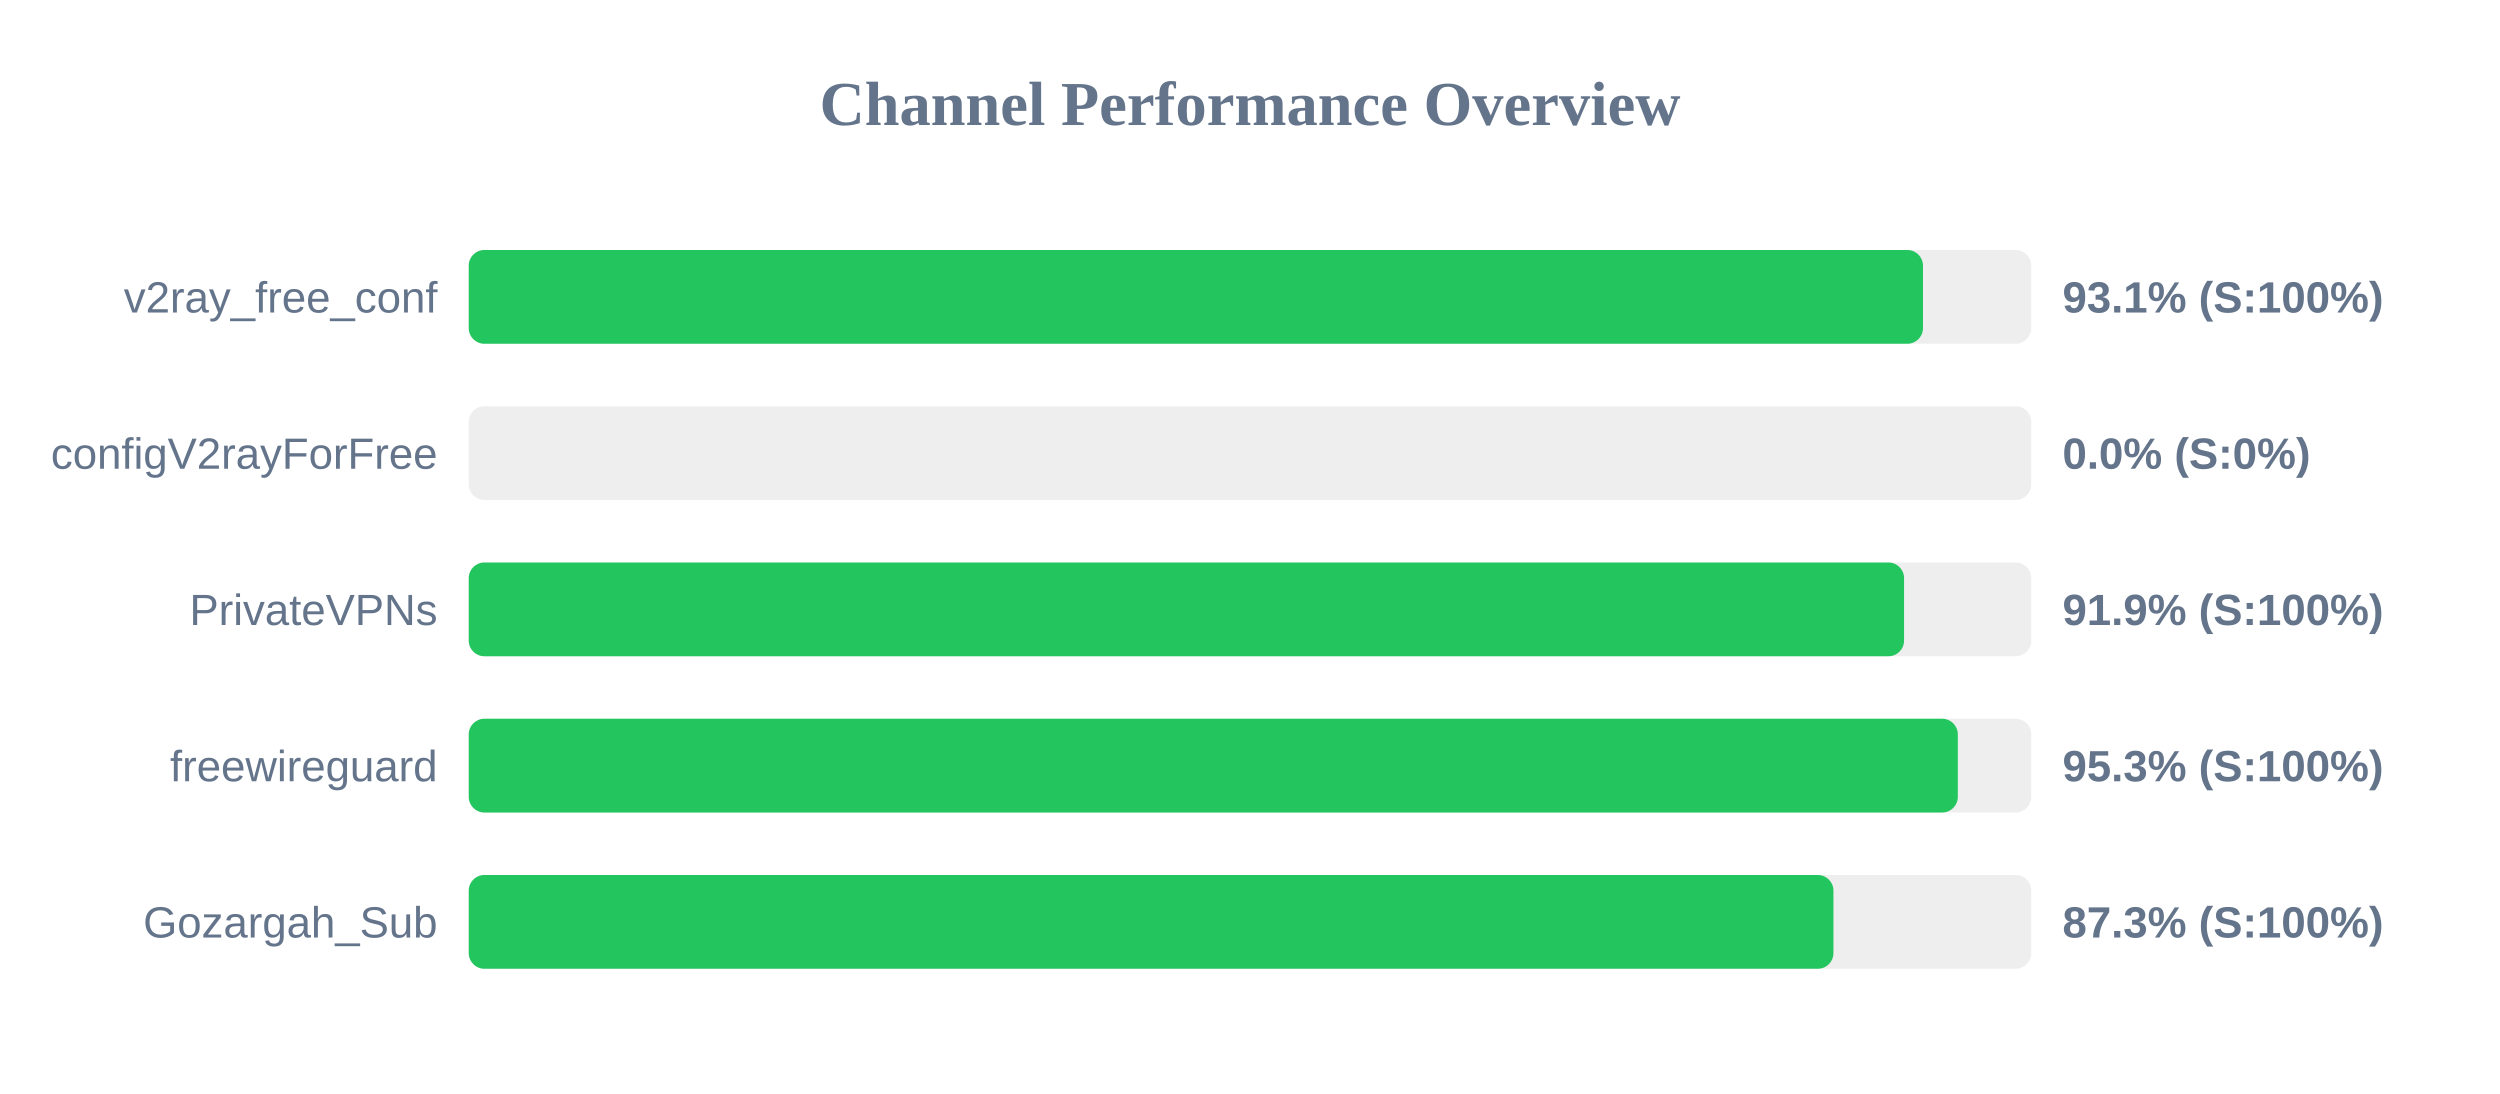
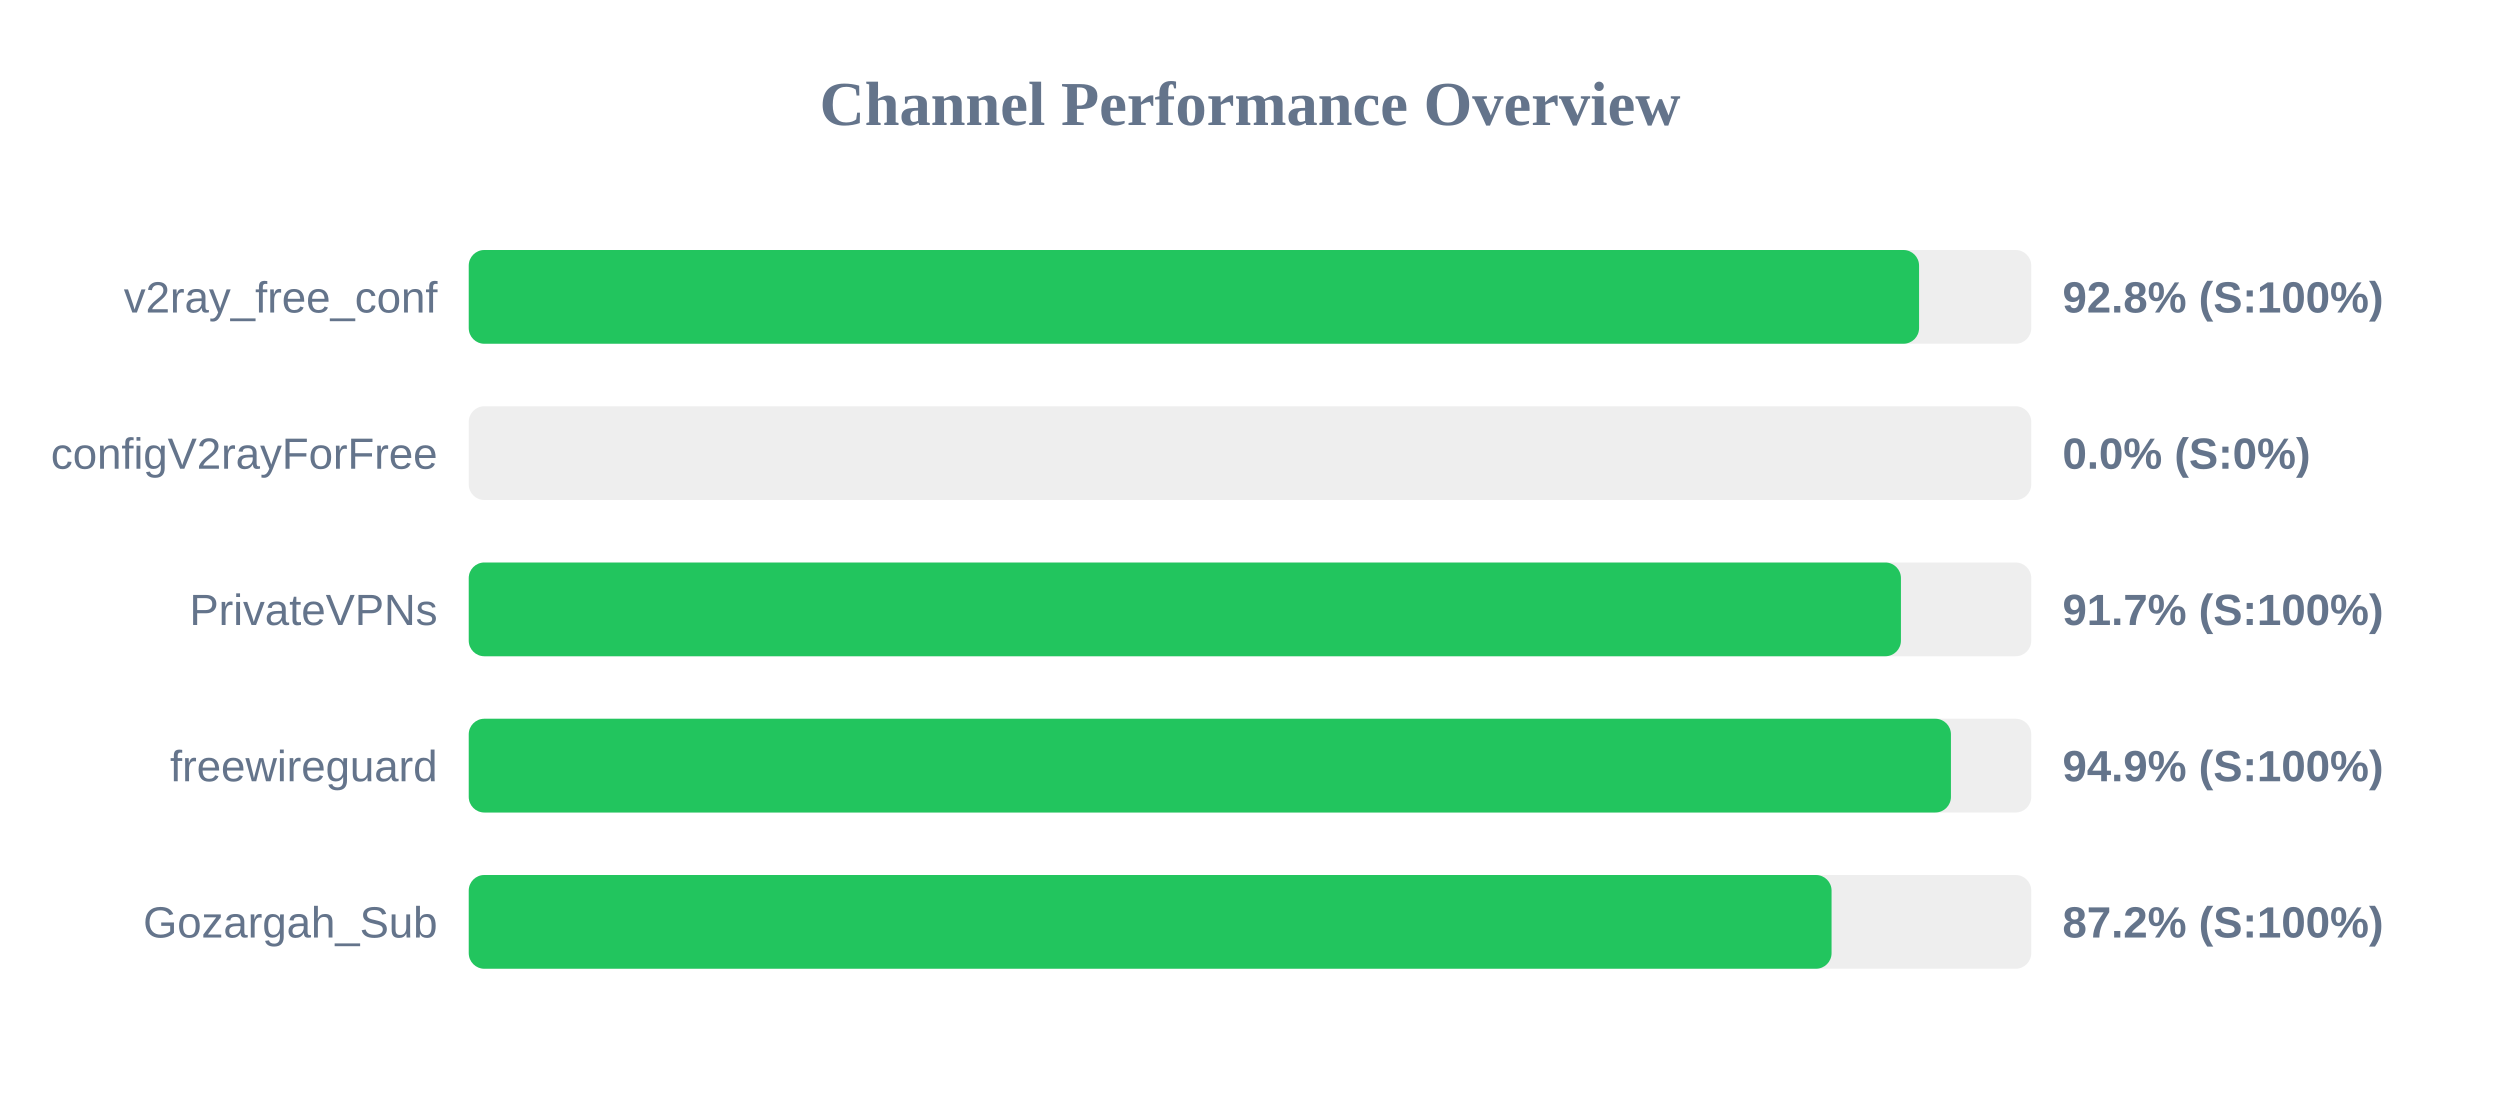
<svg xmlns="http://www.w3.org/2000/svg" width="800" height="350" version="1.1">
  <style>
        .row { font: 14px Arial; fill: #64748b; }
        .score { font: bold 14px Arial; fill: #64748b; }
    </style>
  <text x="400" y="40" text-anchor="middle" font-size="20px" font-weight="bold" fill="#64748b">Channel Performance Overview</text>
  <rect x="150" y="80" width="500" height="30" fill="#eee" rx="5" />
-   <rect x="150" y="80" width="465.35" height="30" fill="#22c55e" rx="5" />
+   <rect x="150" y="80" width="464.1" height="30" fill="#22c55e" rx="5" />
  <text x="140" y="100" text-anchor="end" class="row">v2ray_free_conf</text>
-   <text x="660" y="100" text-anchor="start" class="score">93.1% (S:100%)</text>
+   <text x="660" y="100" text-anchor="start" class="score">92.8% (S:100%)</text>
  <rect x="150" y="130" width="500" height="30" fill="#eee" rx="5" />
  <rect x="150" y="130" width="0.0" height="30" fill="#ef4444" rx="5" />
  <text x="140" y="150" text-anchor="end" class="row">configV2rayForFree</text>
  <text x="660" y="150" text-anchor="start" class="score">0.0% (S:0%)</text>
  <rect x="150" y="180" width="500" height="30" fill="#eee" rx="5" />
-   <rect x="150" y="180" width="459.3" height="30" fill="#22c55e" rx="5" />
+   <rect x="150" y="180" width="458.3" height="30" fill="#22c55e" rx="5" />
  <text x="140" y="200" text-anchor="end" class="row">PrivateVPNs</text>
-   <text x="660" y="200" text-anchor="start" class="score">91.9% (S:100%)</text>
+   <text x="660" y="200" text-anchor="start" class="score">91.7% (S:100%)</text>
  <rect x="150" y="230" width="500" height="30" fill="#eee" rx="5" />
-   <rect x="150" y="230" width="476.5" height="30" fill="#22c55e" rx="5" />
+   <rect x="150" y="230" width="474.3" height="30" fill="#22c55e" rx="5" />
  <text x="140" y="250" text-anchor="end" class="row">freewireguard</text>
-   <text x="660" y="250" text-anchor="start" class="score">95.3% (S:100%)</text>
+   <text x="660" y="250" text-anchor="start" class="score">94.9% (S:100%)</text>
  <rect x="150" y="280" width="500" height="30" fill="#eee" rx="5" />
-   <rect x="150" y="280" width="436.7" height="30" fill="#22c55e" rx="5" />
+   <rect x="150" y="280" width="436.1" height="30" fill="#22c55e" rx="5" />
  <text x="140" y="300" text-anchor="end" class="row">Gozargah_Sub</text>
-   <text x="660" y="300" text-anchor="start" class="score">87.3% (S:100%)</text>
+   <text x="660" y="300" text-anchor="start" class="score">87.2% (S:100%)</text>
</svg>
